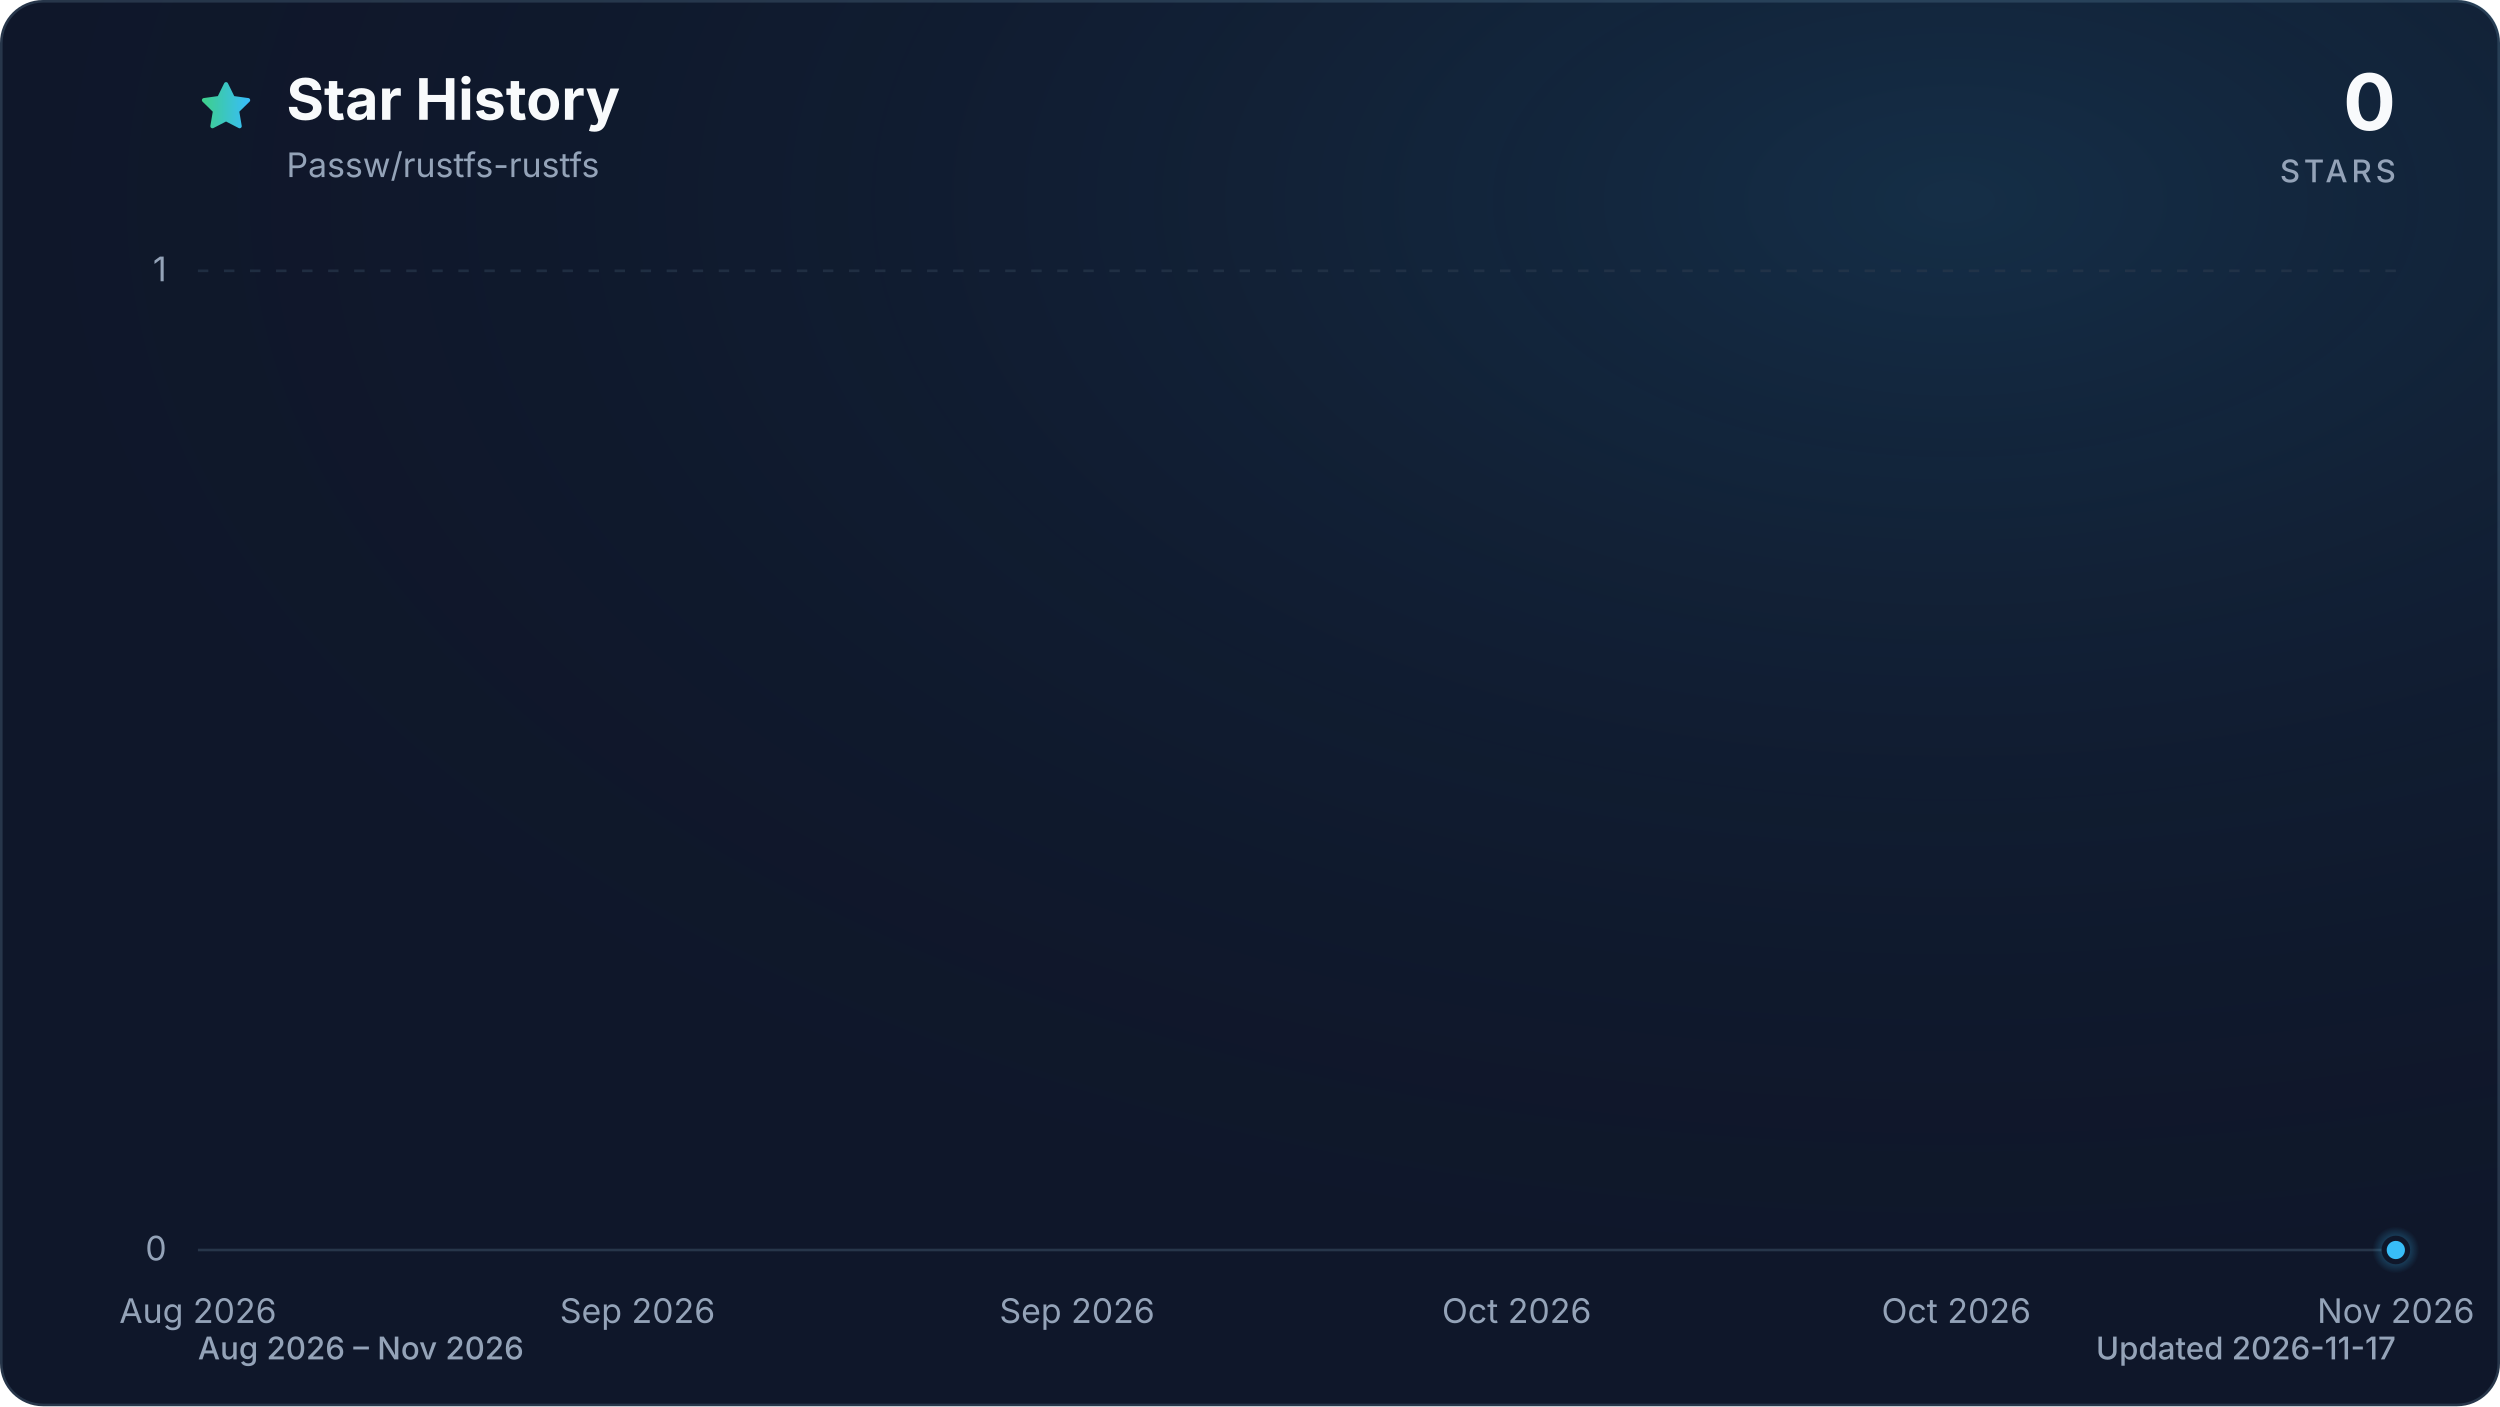
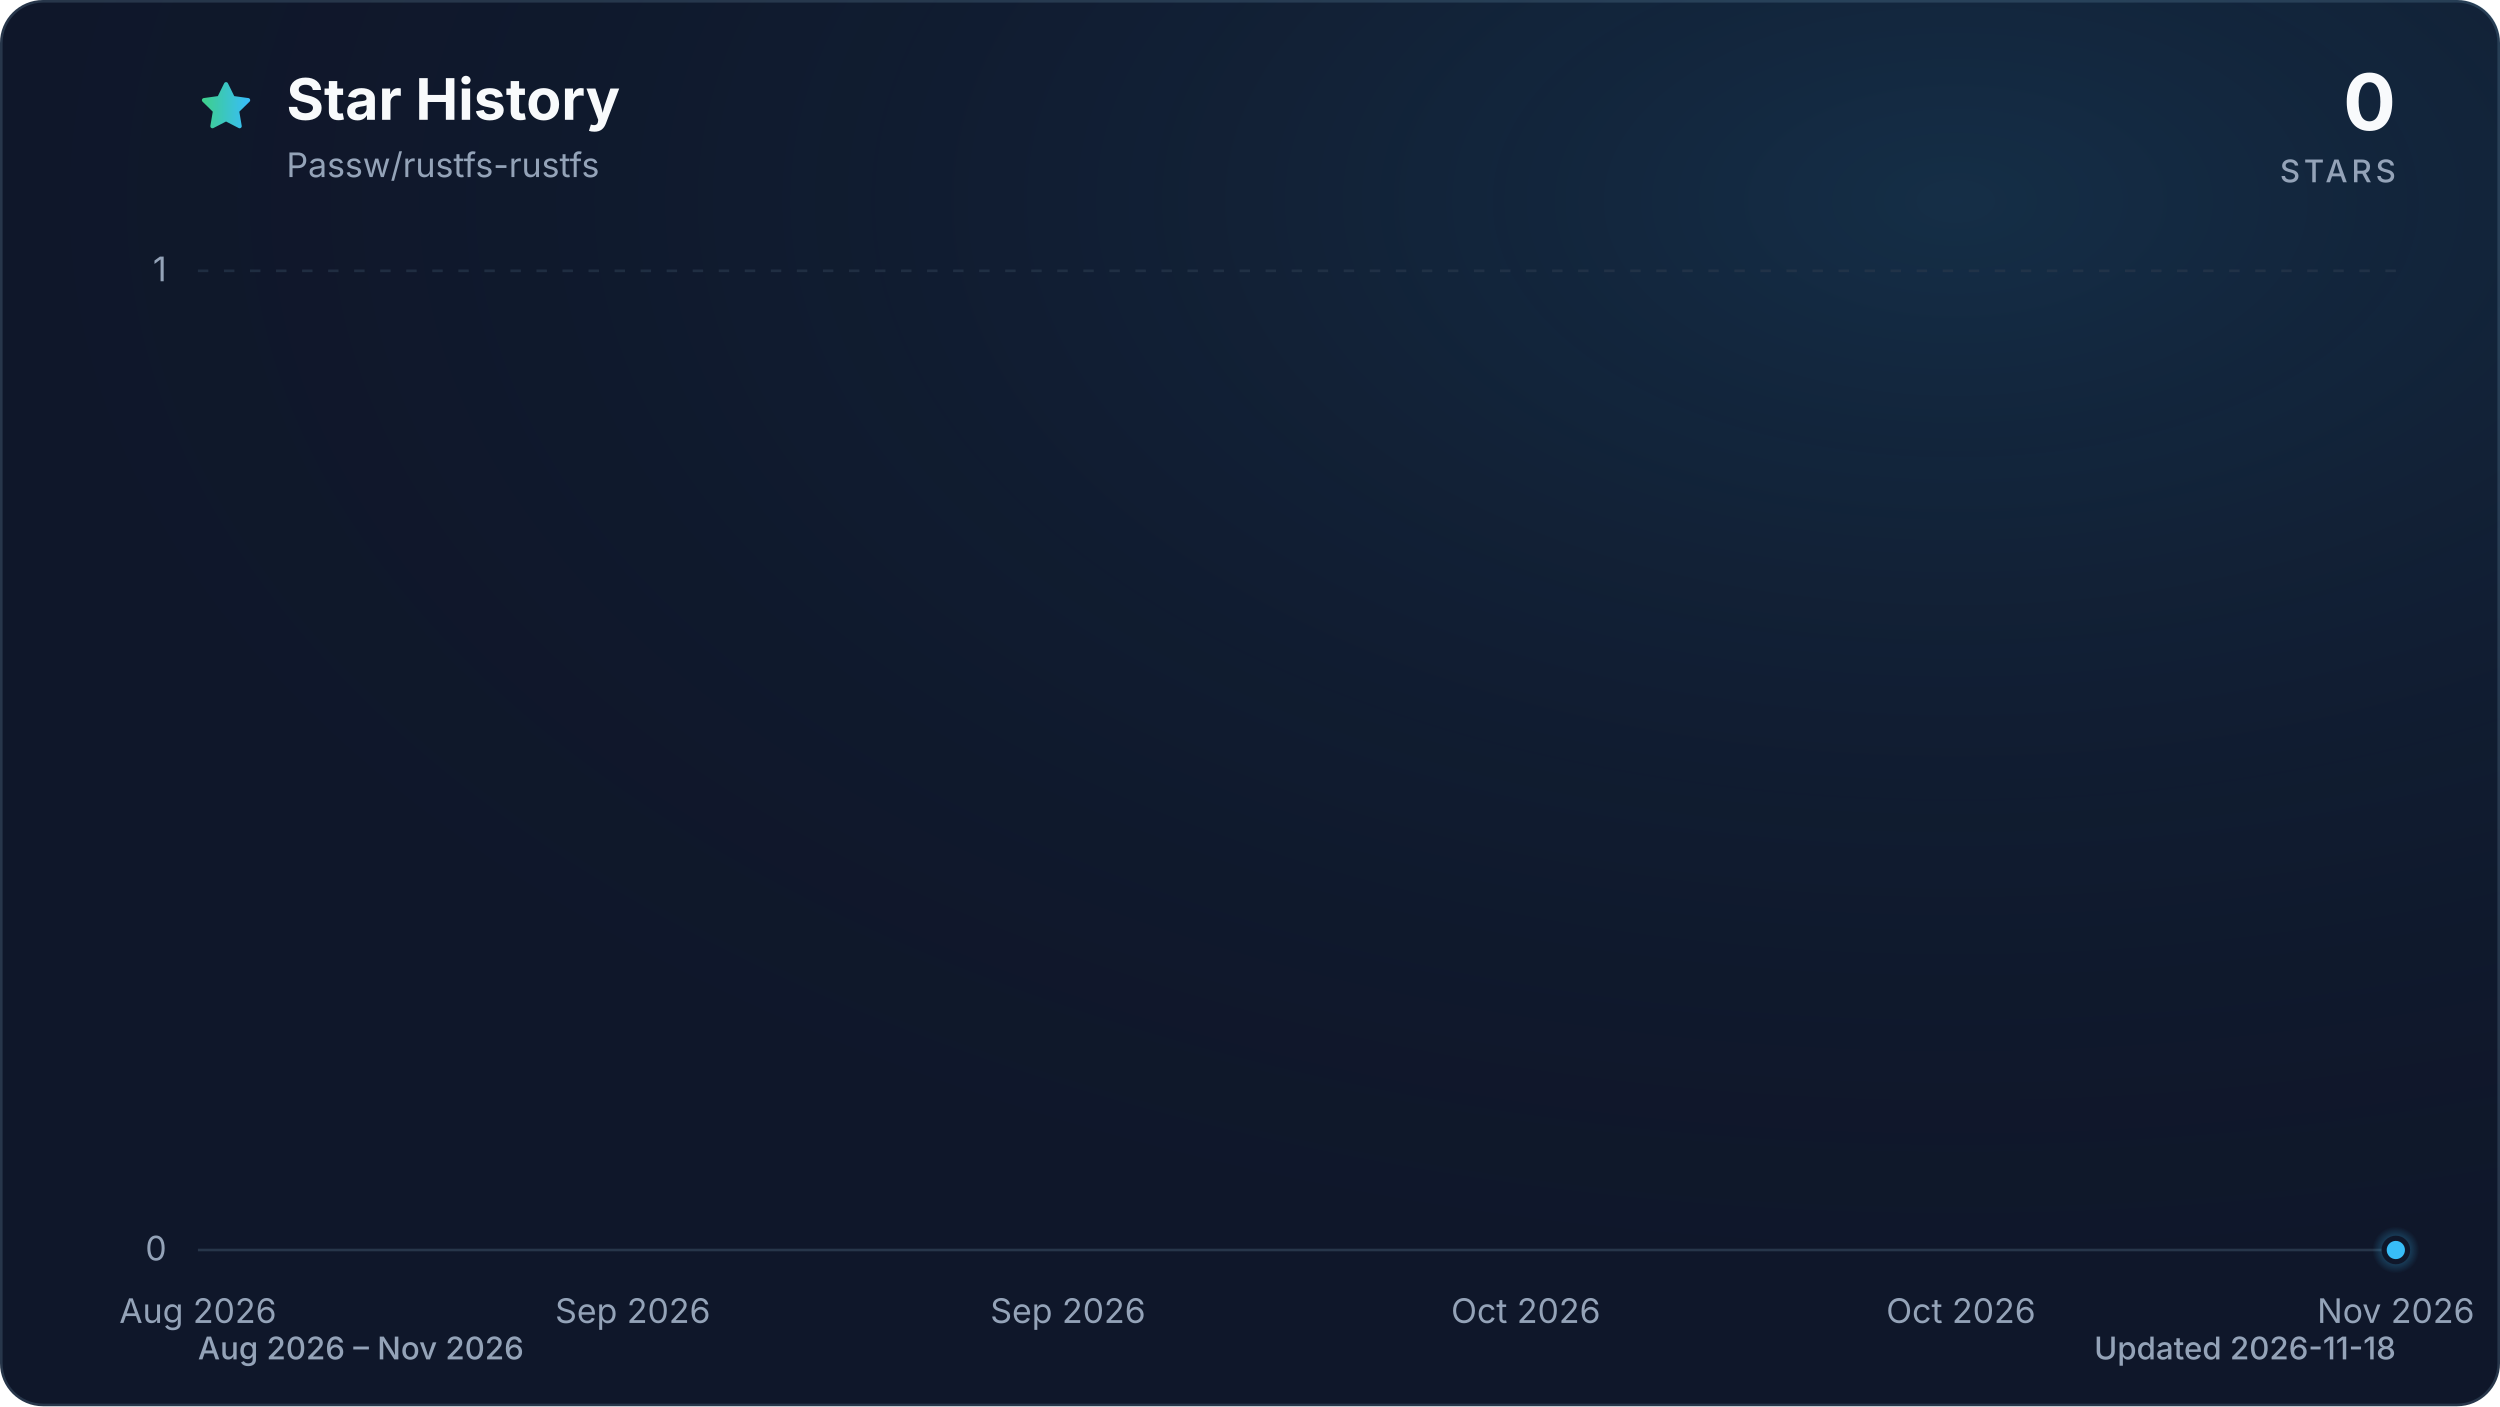
<svg xmlns="http://www.w3.org/2000/svg" viewBox="0 0 960 540" role="img" aria-labelledby="title description" data-style="gradient" data-variant="glow" data-animated="true">
  <defs>
    <linearGradient id="trend" x1="0" y1="0" x2="1" y2="0">
      <stop offset="0%" stop-color="#3ecf8e" />
      <stop offset="100%" stop-color="#38bdf8" />
    </linearGradient>
    <linearGradient id="area" x1="0" y1="0" x2="0" y2="1">
      <stop offset="0%" stop-color="#3ecf8e" stop-opacity="0.30" />
      <stop offset="55%" stop-color="#38bdf8" stop-opacity="0.10" />
      <stop offset="100%" stop-color="#38bdf8" stop-opacity="0.01" />
    </linearGradient>
    <radialGradient id="marker-halo" cx="50%" cy="50%" r="50%">
      <stop offset="0%" stop-color="#38bdf8" stop-opacity="0.55" />
      <stop offset="100%" stop-color="#38bdf8" stop-opacity="0" />
    </radialGradient>
    <radialGradient id="surface-glow" cx="78%" cy="14%" r="80%">
      <stop offset="0%" stop-color="#38bdf8" stop-opacity="0.14" />
      <stop offset="100%" stop-color="#0f172a" stop-opacity="0" />
    </radialGradient>
    <filter id="trend-glow" x="-20%" y="-20%" width="140%" height="140%">
      <feGaussianBlur stdDeviation="7" />
    </filter>
  </defs>
  <style>
.trend-enter{transform-box:fill-box;transform-origin:center;animation:trend-enter 520ms cubic-bezier(0.16,1,0.3,1)}
.marker-enter{transform-box:fill-box;transform-origin:center;animation:marker-enter 320ms cubic-bezier(0.16,1,0.3,1) 200ms both}
.marker-pulse{transform-box:fill-box;transform-origin:center;animation:marker-pulse 2.6s ease-out infinite}
@keyframes trend-enter{from{opacity:.35;transform:translateY(10px)}to{opacity:1;transform:translateY(0)}}
@keyframes marker-enter{from{opacity:0;transform:scale(.4)}to{opacity:1;transform:scale(1)}}
@keyframes marker-pulse{0%{opacity:.5;transform:scale(.7)}70%,100%{opacity:0;transform:scale(2.1)}}
@media (prefers-reduced-motion:reduce){.trend-enter,.marker-enter,.marker-pulse{animation:none!important}}
@media (prefers-reduced-motion:reduce){.marker-pulse{opacity:0}}
</style>
  <rect x="0.5" y="0.5" width="959" height="539" fill="#0f172a" stroke="#27364a" stroke-width="1" rx="16" />
  <rect width="960" height="540" fill="url(#surface-glow)" rx="16" />
  <path d="M12 2.6l2.9 5.9 6.5.9-4.7 4.6 1.1 6.5-5.8-3-5.8 3 1.1-6.5-4.7-4.6 6.5-.9L12 2.6Z" transform="translate(76 30) scale(.9)" fill="url(#trend)" stroke="url(#trend)" stroke-width="1.8" stroke-linejoin="round" aria-hidden="true" />
  <text x="110" y="46" fill="#f8fafc" font-family="ui-sans-serif, system-ui, -apple-system, BlinkMacSystemFont, 'Segoe UI', sans-serif" font-size="22" font-weight="700">Star History</text>
  <text x="110" y="68" fill="#94a3b8" font-family="ui-sans-serif, system-ui, -apple-system, BlinkMacSystemFont, 'Segoe UI', sans-serif" font-size="13">Passw/rustfs-rustfs</text>
  <text x="920" y="50" fill="#f8fafc" font-family="ui-sans-serif, system-ui, -apple-system, BlinkMacSystemFont, 'Segoe UI', sans-serif" font-size="30" font-weight="700" text-anchor="end">0</text>
  <text x="920" y="70" fill="#94a3b8" font-family="ui-sans-serif, system-ui, -apple-system, BlinkMacSystemFont, 'Segoe UI', sans-serif" font-size="12" font-weight="500" letter-spacing="1.5" text-anchor="end">STARS</text>
  <line x1="76" y1="480.0" x2="920" y2="480.0" stroke="#27364a" stroke-width="1" stroke-dasharray="0" opacity="1" />
  <text x="64" y="484.0" fill="#94a3b8" font-family="ui-sans-serif, system-ui, -apple-system, BlinkMacSystemFont, 'Segoe UI', sans-serif" font-size="13" text-anchor="end">0</text>
  <line x1="76" y1="104.0" x2="920" y2="104.0" stroke="#27364a" stroke-width="1" stroke-dasharray="4 6" opacity="0.7" />
  <text x="64" y="108.0" fill="#94a3b8" font-family="ui-sans-serif, system-ui, -apple-system, BlinkMacSystemFont, 'Segoe UI', sans-serif" font-size="13" text-anchor="end">1</text>
  <text x="76.0" y="508" fill="#94a3b8" font-family="ui-sans-serif, system-ui, -apple-system, BlinkMacSystemFont, 'Segoe UI', sans-serif" font-size="13" text-anchor="middle">Aug 2026</text>
-   <text x="244.8" y="508" fill="#94a3b8" font-family="ui-sans-serif, system-ui, -apple-system, BlinkMacSystemFont, 'Segoe UI', sans-serif" font-size="13" text-anchor="middle">Sep 2026</text>
-   <text x="413.6" y="508" fill="#94a3b8" font-family="ui-sans-serif, system-ui, -apple-system, BlinkMacSystemFont, 'Segoe UI', sans-serif" font-size="13" text-anchor="middle">Sep 2026</text>
-   <text x="582.4" y="508" fill="#94a3b8" font-family="ui-sans-serif, system-ui, -apple-system, BlinkMacSystemFont, 'Segoe UI', sans-serif" font-size="13" text-anchor="middle">Oct 2026</text>
-   <text x="751.2" y="508" fill="#94a3b8" font-family="ui-sans-serif, system-ui, -apple-system, BlinkMacSystemFont, 'Segoe UI', sans-serif" font-size="13" text-anchor="middle">Oct 2026</text>
+   <text x="243.0" y="508" fill="#94a3b8" font-family="ui-sans-serif, system-ui, -apple-system, BlinkMacSystemFont, 'Segoe UI', sans-serif" font-size="13" text-anchor="middle">Sep 2026</text>
+   <text x="410.1" y="508" fill="#94a3b8" font-family="ui-sans-serif, system-ui, -apple-system, BlinkMacSystemFont, 'Segoe UI', sans-serif" font-size="13" text-anchor="middle">Sep 2026</text>
+   <text x="585.9" y="508" fill="#94a3b8" font-family="ui-sans-serif, system-ui, -apple-system, BlinkMacSystemFont, 'Segoe UI', sans-serif" font-size="13" text-anchor="middle">Oct 2026</text>
+   <text x="753.0" y="508" fill="#94a3b8" font-family="ui-sans-serif, system-ui, -apple-system, BlinkMacSystemFont, 'Segoe UI', sans-serif" font-size="13" text-anchor="middle">Oct 2026</text>
  <text x="920.0" y="508" fill="#94a3b8" font-family="ui-sans-serif, system-ui, -apple-system, BlinkMacSystemFont, 'Segoe UI', sans-serif" font-size="13" text-anchor="middle">Nov 2026</text>
  <g class="trend-enter">
-     <path d="M 76.0 480.0 C 79.0 480.0, 81.9 480.0, 84.9 480.0 C 87.8 480.0, 90.8 480.0, 93.8 480.0 C 96.7 480.0, 99.7 480.0, 102.7 480.0 C 105.6 480.0, 108.6 480.0, 111.5 480.0 C 114.5 480.0, 117.5 480.0, 120.4 480.0 C 123.4 480.0, 126.3 480.0, 129.3 480.0 C 132.3 480.0, 135.2 480.0, 138.2 480.0 C 141.2 480.0, 144.1 480.0, 147.1 480.0 C 150.0 480.0, 153.0 480.0, 156.0 480.0 C 158.9 480.0, 161.9 480.0, 164.8 480.0 C 167.8 480.0, 170.8 480.0, 173.7 480.0 C 176.7 480.0, 179.6 480.0, 182.6 480.0 C 185.6 480.0, 188.5 480.0, 191.5 480.0 C 194.5 480.0, 197.4 480.0, 200.4 480.0 C 203.3 480.0, 206.3 480.0, 209.3 480.0 C 212.2 480.0, 215.2 480.0, 218.1 480.0 C 221.1 480.0, 224.1 480.0, 227.0 480.0 C 230.0 480.0, 233.0 480.0, 235.9 480.0 C 238.9 480.0, 241.8 480.0, 244.8 480.0 C 247.8 480.0, 250.7 480.0, 253.7 480.0 C 256.6 480.0, 259.6 480.0, 262.6 480.0 C 265.5 480.0, 268.5 480.0, 271.5 480.0 C 274.4 480.0, 277.4 480.0, 280.3 480.0 C 283.3 480.0, 286.3 480.0, 289.2 480.0 C 292.2 480.0, 295.1 480.0, 298.1 480.0 C 301.1 480.0, 304.0 480.0, 307.0 480.0 C 310.0 480.0, 312.9 480.0, 315.9 480.0 C 318.8 480.0, 321.8 480.0, 324.8 480.0 C 327.7 480.0, 330.7 480.0, 333.6 480.0 C 336.6 480.0, 339.6 480.0, 342.5 480.0 C 345.5 480.0, 348.4 480.0, 351.4 480.0 C 354.4 480.0, 357.3 480.0, 360.3 480.0 C 363.3 480.0, 366.2 480.0, 369.2 480.0 C 372.1 480.0, 375.1 480.0, 378.1 480.0 C 381.0 480.0, 384.0 480.0, 386.9 480.0 C 389.9 480.0, 392.9 480.0, 395.8 480.0 C 398.8 480.0, 401.8 480.0, 404.7 480.0 C 407.7 480.0, 410.6 480.0, 413.6 480.0 C 416.6 480.0, 419.5 480.0, 422.5 480.0 C 425.4 480.0, 428.4 480.0, 431.4 480.0 C 434.3 480.0, 437.3 480.0, 440.3 480.0 C 443.2 480.0, 446.2 480.0, 449.1 480.0 C 452.1 480.0, 455.1 480.0, 458.0 480.0 C 461.0 480.0, 463.9 480.0, 466.9 480.0 C 469.9 480.0, 472.8 480.0, 475.8 480.0 C 478.8 480.0, 481.7 480.0, 484.7 480.0 C 487.6 480.0, 490.6 480.0, 493.6 480.0 C 496.5 480.0, 499.5 480.0, 502.4 480.0 C 505.4 480.0, 508.4 480.0, 511.3 480.0 C 514.3 480.0, 517.2 480.0, 520.2 480.0 C 523.2 480.0, 526.1 480.0, 529.1 480.0 C 532.1 480.0, 535.0 480.0, 538.0 480.0 C 540.9 480.0, 543.9 480.0, 546.9 480.0 C 549.8 480.0, 552.8 480.0, 555.7 480.0 C 558.7 480.0, 561.7 480.0, 564.6 480.0 C 567.6 480.0, 570.6 480.0, 573.5 480.0 C 576.5 480.0, 579.4 480.0, 582.4 480.0 C 585.4 480.0, 588.3 480.0, 591.3 480.0 C 594.2 480.0, 597.2 480.0, 600.2 480.0 C 603.1 480.0, 606.1 480.0, 609.1 480.0 C 612.0 480.0, 615.0 480.0, 617.9 480.0 C 620.9 480.0, 623.9 480.0, 626.8 480.0 C 629.8 480.0, 632.7 480.0, 635.7 480.0 C 638.7 480.0, 641.6 480.0, 644.6 480.0 C 647.6 480.0, 650.5 480.0, 653.5 480.0 C 656.4 480.0, 659.4 480.0, 662.4 480.0 C 665.3 480.0, 668.3 480.0, 671.2 480.0 C 674.2 480.0, 677.2 480.0, 680.1 480.0 C 683.1 480.0, 686.0 480.0, 689.0 480.0 C 692.0 480.0, 694.9 480.0, 697.9 480.0 C 700.9 480.0, 703.8 480.0, 706.8 480.0 C 709.7 480.0, 712.7 480.0, 715.7 480.0 C 718.6 480.0, 721.6 480.0, 724.5 480.0 C 727.5 480.0, 730.5 480.0, 733.4 480.0 C 736.4 480.0, 739.4 480.0, 742.3 480.0 C 745.3 480.0, 748.2 480.0, 751.2 480.0 C 754.2 480.0, 757.1 480.0, 760.1 480.0 C 763.0 480.0, 766.0 480.0, 769.0 480.0 C 771.9 480.0, 774.9 480.0, 777.9 480.0 C 780.8 480.0, 783.8 480.0, 786.7 480.0 C 789.7 480.0, 792.7 480.0, 795.6 480.0 C 798.6 480.0, 801.5 480.0, 804.5 480.0 C 807.5 480.0, 810.4 480.0, 813.4 480.0 C 816.4 480.0, 819.3 480.0, 822.3 480.0 C 825.2 480.0, 828.2 480.0, 831.2 480.0 C 834.1 480.0, 837.1 480.0, 840.0 480.0 C 843.0 480.0, 846.0 480.0, 848.9 480.0 C 851.9 480.0, 854.8 480.0, 857.8 480.0 C 860.8 480.0, 863.7 480.0, 866.7 480.0 C 869.7 480.0, 872.6 480.0, 875.6 480.0 C 878.5 480.0, 881.5 480.0, 884.5 480.0 C 887.4 480.0, 890.4 480.0, 893.3 480.0 C 896.3 480.0, 899.3 480.0, 902.2 480.0 C 905.2 480.0, 908.2 480.0, 911.1 480.0 C 914.1 480.0, 917.0 480.0, 920.0 480.0 L 920.0 480.0 L 76.0 480.0 Z" fill="url(#area)" />
-     <path d="M 76.0 480.0 C 79.0 480.0, 81.9 480.0, 84.9 480.0 C 87.8 480.0, 90.8 480.0, 93.8 480.0 C 96.7 480.0, 99.7 480.0, 102.7 480.0 C 105.6 480.0, 108.6 480.0, 111.5 480.0 C 114.5 480.0, 117.5 480.0, 120.4 480.0 C 123.4 480.0, 126.3 480.0, 129.3 480.0 C 132.3 480.0, 135.2 480.0, 138.2 480.0 C 141.2 480.0, 144.1 480.0, 147.1 480.0 C 150.0 480.0, 153.0 480.0, 156.0 480.0 C 158.9 480.0, 161.9 480.0, 164.8 480.0 C 167.8 480.0, 170.8 480.0, 173.7 480.0 C 176.7 480.0, 179.6 480.0, 182.6 480.0 C 185.6 480.0, 188.5 480.0, 191.5 480.0 C 194.5 480.0, 197.4 480.0, 200.4 480.0 C 203.3 480.0, 206.3 480.0, 209.3 480.0 C 212.2 480.0, 215.2 480.0, 218.1 480.0 C 221.1 480.0, 224.1 480.0, 227.0 480.0 C 230.0 480.0, 233.0 480.0, 235.9 480.0 C 238.9 480.0, 241.8 480.0, 244.8 480.0 C 247.8 480.0, 250.7 480.0, 253.7 480.0 C 256.6 480.0, 259.6 480.0, 262.6 480.0 C 265.5 480.0, 268.5 480.0, 271.5 480.0 C 274.4 480.0, 277.4 480.0, 280.3 480.0 C 283.3 480.0, 286.3 480.0, 289.2 480.0 C 292.2 480.0, 295.1 480.0, 298.1 480.0 C 301.1 480.0, 304.0 480.0, 307.0 480.0 C 310.0 480.0, 312.9 480.0, 315.9 480.0 C 318.8 480.0, 321.8 480.0, 324.8 480.0 C 327.7 480.0, 330.7 480.0, 333.6 480.0 C 336.6 480.0, 339.6 480.0, 342.5 480.0 C 345.5 480.0, 348.4 480.0, 351.4 480.0 C 354.4 480.0, 357.3 480.0, 360.3 480.0 C 363.3 480.0, 366.2 480.0, 369.2 480.0 C 372.1 480.0, 375.1 480.0, 378.1 480.0 C 381.0 480.0, 384.0 480.0, 386.9 480.0 C 389.9 480.0, 392.9 480.0, 395.8 480.0 C 398.8 480.0, 401.8 480.0, 404.7 480.0 C 407.7 480.0, 410.6 480.0, 413.6 480.0 C 416.6 480.0, 419.5 480.0, 422.5 480.0 C 425.4 480.0, 428.4 480.0, 431.4 480.0 C 434.3 480.0, 437.3 480.0, 440.3 480.0 C 443.2 480.0, 446.2 480.0, 449.1 480.0 C 452.1 480.0, 455.1 480.0, 458.0 480.0 C 461.0 480.0, 463.9 480.0, 466.9 480.0 C 469.9 480.0, 472.8 480.0, 475.8 480.0 C 478.8 480.0, 481.7 480.0, 484.7 480.0 C 487.6 480.0, 490.6 480.0, 493.6 480.0 C 496.5 480.0, 499.5 480.0, 502.4 480.0 C 505.4 480.0, 508.4 480.0, 511.3 480.0 C 514.3 480.0, 517.2 480.0, 520.2 480.0 C 523.2 480.0, 526.1 480.0, 529.1 480.0 C 532.1 480.0, 535.0 480.0, 538.0 480.0 C 540.9 480.0, 543.9 480.0, 546.9 480.0 C 549.8 480.0, 552.8 480.0, 555.7 480.0 C 558.7 480.0, 561.7 480.0, 564.6 480.0 C 567.6 480.0, 570.6 480.0, 573.5 480.0 C 576.5 480.0, 579.4 480.0, 582.4 480.0 C 585.4 480.0, 588.3 480.0, 591.3 480.0 C 594.2 480.0, 597.2 480.0, 600.2 480.0 C 603.1 480.0, 606.1 480.0, 609.1 480.0 C 612.0 480.0, 615.0 480.0, 617.9 480.0 C 620.9 480.0, 623.9 480.0, 626.8 480.0 C 629.8 480.0, 632.7 480.0, 635.7 480.0 C 638.7 480.0, 641.6 480.0, 644.6 480.0 C 647.6 480.0, 650.5 480.0, 653.5 480.0 C 656.4 480.0, 659.4 480.0, 662.4 480.0 C 665.3 480.0, 668.3 480.0, 671.2 480.0 C 674.2 480.0, 677.2 480.0, 680.1 480.0 C 683.1 480.0, 686.0 480.0, 689.0 480.0 C 692.0 480.0, 694.9 480.0, 697.9 480.0 C 700.9 480.0, 703.8 480.0, 706.8 480.0 C 709.7 480.0, 712.7 480.0, 715.7 480.0 C 718.6 480.0, 721.6 480.0, 724.5 480.0 C 727.5 480.0, 730.5 480.0, 733.4 480.0 C 736.4 480.0, 739.4 480.0, 742.3 480.0 C 745.3 480.0, 748.2 480.0, 751.2 480.0 C 754.2 480.0, 757.1 480.0, 760.1 480.0 C 763.0 480.0, 766.0 480.0, 769.0 480.0 C 771.9 480.0, 774.9 480.0, 777.9 480.0 C 780.8 480.0, 783.8 480.0, 786.7 480.0 C 789.7 480.0, 792.7 480.0, 795.6 480.0 C 798.6 480.0, 801.5 480.0, 804.5 480.0 C 807.5 480.0, 810.4 480.0, 813.4 480.0 C 816.4 480.0, 819.3 480.0, 822.3 480.0 C 825.2 480.0, 828.2 480.0, 831.2 480.0 C 834.1 480.0, 837.1 480.0, 840.0 480.0 C 843.0 480.0, 846.0 480.0, 848.9 480.0 C 851.9 480.0, 854.8 480.0, 857.8 480.0 C 860.8 480.0, 863.7 480.0, 866.7 480.0 C 869.7 480.0, 872.6 480.0, 875.6 480.0 C 878.5 480.0, 881.5 480.0, 884.5 480.0 C 887.4 480.0, 890.4 480.0, 893.3 480.0 C 896.3 480.0, 899.3 480.0, 902.2 480.0 C 905.2 480.0, 908.2 480.0, 911.1 480.0 C 914.1 480.0, 917.0 480.0, 920.0 480.0" fill="none" stroke="url(#trend)" stroke-width="12" stroke-linecap="round" stroke-linejoin="round" opacity="0.16" filter="url(#trend-glow)" />
-     <path d="M 76.0 480.0 C 79.0 480.0, 81.9 480.0, 84.9 480.0 C 87.8 480.0, 90.8 480.0, 93.8 480.0 C 96.7 480.0, 99.7 480.0, 102.7 480.0 C 105.6 480.0, 108.6 480.0, 111.5 480.0 C 114.5 480.0, 117.5 480.0, 120.4 480.0 C 123.4 480.0, 126.3 480.0, 129.3 480.0 C 132.3 480.0, 135.2 480.0, 138.2 480.0 C 141.2 480.0, 144.1 480.0, 147.1 480.0 C 150.0 480.0, 153.0 480.0, 156.0 480.0 C 158.9 480.0, 161.9 480.0, 164.8 480.0 C 167.8 480.0, 170.8 480.0, 173.7 480.0 C 176.7 480.0, 179.6 480.0, 182.6 480.0 C 185.6 480.0, 188.5 480.0, 191.5 480.0 C 194.5 480.0, 197.4 480.0, 200.4 480.0 C 203.3 480.0, 206.3 480.0, 209.3 480.0 C 212.2 480.0, 215.2 480.0, 218.1 480.0 C 221.1 480.0, 224.1 480.0, 227.0 480.0 C 230.0 480.0, 233.0 480.0, 235.9 480.0 C 238.9 480.0, 241.8 480.0, 244.8 480.0 C 247.8 480.0, 250.7 480.0, 253.7 480.0 C 256.6 480.0, 259.6 480.0, 262.6 480.0 C 265.5 480.0, 268.5 480.0, 271.5 480.0 C 274.4 480.0, 277.4 480.0, 280.3 480.0 C 283.3 480.0, 286.3 480.0, 289.2 480.0 C 292.2 480.0, 295.1 480.0, 298.1 480.0 C 301.1 480.0, 304.0 480.0, 307.0 480.0 C 310.0 480.0, 312.9 480.0, 315.9 480.0 C 318.8 480.0, 321.8 480.0, 324.8 480.0 C 327.7 480.0, 330.7 480.0, 333.6 480.0 C 336.6 480.0, 339.6 480.0, 342.5 480.0 C 345.5 480.0, 348.4 480.0, 351.4 480.0 C 354.4 480.0, 357.3 480.0, 360.3 480.0 C 363.3 480.0, 366.2 480.0, 369.2 480.0 C 372.1 480.0, 375.1 480.0, 378.1 480.0 C 381.0 480.0, 384.0 480.0, 386.9 480.0 C 389.9 480.0, 392.9 480.0, 395.8 480.0 C 398.8 480.0, 401.8 480.0, 404.7 480.0 C 407.7 480.0, 410.6 480.0, 413.6 480.0 C 416.6 480.0, 419.5 480.0, 422.5 480.0 C 425.4 480.0, 428.4 480.0, 431.4 480.0 C 434.3 480.0, 437.3 480.0, 440.3 480.0 C 443.2 480.0, 446.2 480.0, 449.1 480.0 C 452.1 480.0, 455.1 480.0, 458.0 480.0 C 461.0 480.0, 463.9 480.0, 466.9 480.0 C 469.9 480.0, 472.8 480.0, 475.8 480.0 C 478.8 480.0, 481.7 480.0, 484.7 480.0 C 487.6 480.0, 490.6 480.0, 493.6 480.0 C 496.5 480.0, 499.5 480.0, 502.4 480.0 C 505.4 480.0, 508.4 480.0, 511.3 480.0 C 514.3 480.0, 517.2 480.0, 520.2 480.0 C 523.2 480.0, 526.1 480.0, 529.1 480.0 C 532.1 480.0, 535.0 480.0, 538.0 480.0 C 540.9 480.0, 543.9 480.0, 546.9 480.0 C 549.8 480.0, 552.8 480.0, 555.7 480.0 C 558.7 480.0, 561.7 480.0, 564.6 480.0 C 567.6 480.0, 570.6 480.0, 573.5 480.0 C 576.5 480.0, 579.4 480.0, 582.4 480.0 C 585.4 480.0, 588.3 480.0, 591.3 480.0 C 594.2 480.0, 597.2 480.0, 600.2 480.0 C 603.1 480.0, 606.1 480.0, 609.1 480.0 C 612.0 480.0, 615.0 480.0, 617.9 480.0 C 620.9 480.0, 623.9 480.0, 626.8 480.0 C 629.8 480.0, 632.7 480.0, 635.7 480.0 C 638.7 480.0, 641.6 480.0, 644.6 480.0 C 647.6 480.0, 650.5 480.0, 653.5 480.0 C 656.4 480.0, 659.4 480.0, 662.4 480.0 C 665.3 480.0, 668.3 480.0, 671.2 480.0 C 674.2 480.0, 677.2 480.0, 680.1 480.0 C 683.1 480.0, 686.0 480.0, 689.0 480.0 C 692.0 480.0, 694.9 480.0, 697.9 480.0 C 700.9 480.0, 703.8 480.0, 706.8 480.0 C 709.7 480.0, 712.7 480.0, 715.7 480.0 C 718.6 480.0, 721.6 480.0, 724.5 480.0 C 727.5 480.0, 730.5 480.0, 733.4 480.0 C 736.4 480.0, 739.4 480.0, 742.3 480.0 C 745.3 480.0, 748.2 480.0, 751.2 480.0 C 754.2 480.0, 757.1 480.0, 760.1 480.0 C 763.0 480.0, 766.0 480.0, 769.0 480.0 C 771.9 480.0, 774.9 480.0, 777.9 480.0 C 780.8 480.0, 783.8 480.0, 786.7 480.0 C 789.7 480.0, 792.7 480.0, 795.6 480.0 C 798.6 480.0, 801.5 480.0, 804.5 480.0 C 807.5 480.0, 810.4 480.0, 813.4 480.0 C 816.4 480.0, 819.3 480.0, 822.3 480.0 C 825.2 480.0, 828.2 480.0, 831.2 480.0 C 834.1 480.0, 837.1 480.0, 840.0 480.0 C 843.0 480.0, 846.0 480.0, 848.9 480.0 C 851.9 480.0, 854.8 480.0, 857.8 480.0 C 860.8 480.0, 863.7 480.0, 866.7 480.0 C 869.7 480.0, 872.6 480.0, 875.6 480.0 C 878.5 480.0, 881.5 480.0, 884.5 480.0 C 887.4 480.0, 890.4 480.0, 893.3 480.0 C 896.3 480.0, 899.3 480.0, 902.2 480.0 C 905.2 480.0, 908.2 480.0, 911.1 480.0 C 914.1 480.0, 917.0 480.0, 920.0 480.0" fill="none" stroke="url(#trend)" stroke-width="3" stroke-linecap="round" stroke-linejoin="round" />
+     <path d="M 76.0 480.0 C 78.9 480.0, 81.9 480.0, 84.8 480.0 C 87.7 480.0, 90.7 480.0, 93.6 480.0 C 96.5 480.0, 99.4 480.0, 102.4 480.0 C 105.3 480.0, 108.2 480.0, 111.2 480.0 C 114.1 480.0, 117.0 480.0, 120.0 480.0 C 122.9 480.0, 125.8 480.0, 128.8 480.0 C 131.7 480.0, 134.6 480.0, 137.5 480.0 C 140.5 480.0, 143.4 480.0, 146.3 480.0 C 149.3 480.0, 152.2 480.0, 155.1 480.0 C 158.1 480.0, 161.0 480.0, 163.9 480.0 C 166.8 480.0, 169.8 480.0, 172.7 480.0 C 175.6 480.0, 178.6 480.0, 181.5 480.0 C 184.4 480.0, 187.4 480.0, 190.3 480.0 C 193.2 480.0, 196.2 480.0, 199.1 480.0 C 202.0 480.0, 204.9 480.0, 207.9 480.0 C 210.8 480.0, 213.7 480.0, 216.7 480.0 C 219.6 480.0, 222.5 480.0, 225.5 480.0 C 228.4 480.0, 231.3 480.0, 234.3 480.0 C 237.2 480.0, 240.1 480.0, 243.0 480.0 C 246.0 480.0, 248.9 480.0, 251.8 480.0 C 254.8 480.0, 257.7 480.0, 260.6 480.0 C 263.6 480.0, 266.5 480.0, 269.4 480.0 C 272.3 480.0, 275.3 480.0, 278.2 480.0 C 281.1 480.0, 284.1 480.0, 287.0 480.0 C 289.9 480.0, 292.9 480.0, 295.8 480.0 C 298.7 480.0, 301.7 480.0, 304.6 480.0 C 307.5 480.0, 310.4 480.0, 313.4 480.0 C 316.3 480.0, 319.2 480.0, 322.2 480.0 C 325.1 480.0, 328.0 480.0, 331.0 480.0 C 333.9 480.0, 336.8 480.0, 339.8 480.0 C 342.7 480.0, 345.6 480.0, 348.5 480.0 C 351.5 480.0, 354.4 480.0, 357.3 480.0 C 360.3 480.0, 363.2 480.0, 366.1 480.0 C 369.1 480.0, 372.0 480.0, 374.9 480.0 C 377.8 480.0, 380.8 480.0, 383.7 480.0 C 386.6 480.0, 389.6 480.0, 392.5 480.0 C 395.4 480.0, 398.4 480.0, 401.3 480.0 C 404.2 480.0, 407.2 480.0, 410.1 480.0 C 413.0 480.0, 415.9 480.0, 418.9 480.0 C 421.8 480.0, 424.7 480.0, 427.7 480.0 C 430.6 480.0, 433.5 480.0, 436.5 480.0 C 439.4 480.0, 442.3 480.0, 445.3 480.0 C 448.2 480.0, 451.1 480.0, 454.0 480.0 C 457.0 480.0, 459.9 480.0, 462.8 480.0 C 465.8 480.0, 468.7 480.0, 471.6 480.0 C 474.6 480.0, 477.5 480.0, 480.4 480.0 C 483.3 480.0, 486.3 480.0, 489.2 480.0 C 492.1 480.0, 495.1 480.0, 498.0 480.0 C 500.9 480.0, 503.9 480.0, 506.8 480.0 C 509.7 480.0, 512.7 480.0, 515.6 480.0 C 518.5 480.0, 521.4 480.0, 524.4 480.0 C 527.3 480.0, 530.2 480.0, 533.2 480.0 C 536.1 480.0, 539.0 480.0, 542.0 480.0 C 544.9 480.0, 547.8 480.0, 550.8 480.0 C 553.7 480.0, 556.6 480.0, 559.5 480.0 C 562.5 480.0, 565.4 480.0, 568.3 480.0 C 571.3 480.0, 574.2 480.0, 577.1 480.0 C 580.1 480.0, 583.0 480.0, 585.9 480.0 C 588.8 480.0, 591.8 480.0, 594.7 480.0 C 597.6 480.0, 600.6 480.0, 603.5 480.0 C 606.4 480.0, 609.4 480.0, 612.3 480.0 C 615.2 480.0, 618.2 480.0, 621.1 480.0 C 624.0 480.0, 626.9 480.0, 629.9 480.0 C 632.8 480.0, 635.7 480.0, 638.7 480.0 C 641.6 480.0, 644.5 480.0, 647.5 480.0 C 650.4 480.0, 653.3 480.0, 656.3 480.0 C 659.2 480.0, 662.1 480.0, 665.0 480.0 C 668.0 480.0, 670.9 480.0, 673.8 480.0 C 676.8 480.0, 679.7 480.0, 682.6 480.0 C 685.6 480.0, 688.5 480.0, 691.4 480.0 C 694.3 480.0, 697.3 480.0, 700.2 480.0 C 703.1 480.0, 706.1 480.0, 709.0 480.0 C 711.9 480.0, 714.9 480.0, 717.8 480.0 C 720.7 480.0, 723.7 480.0, 726.6 480.0 C 729.5 480.0, 732.4 480.0, 735.4 480.0 C 738.3 480.0, 741.2 480.0, 744.2 480.0 C 747.1 480.0, 750.0 480.0, 753.0 480.0 C 755.9 480.0, 758.8 480.0, 761.8 480.0 C 764.7 480.0, 767.6 480.0, 770.5 480.0 C 773.5 480.0, 776.4 480.0, 779.3 480.0 C 782.3 480.0, 785.2 480.0, 788.1 480.0 C 791.1 480.0, 794.0 480.0, 796.9 480.0 C 799.8 480.0, 802.8 480.0, 805.7 480.0 C 808.6 480.0, 811.6 480.0, 814.5 480.0 C 817.4 480.0, 820.4 480.0, 823.3 480.0 C 826.2 480.0, 829.2 480.0, 832.1 480.0 C 835.0 480.0, 837.9 480.0, 840.9 480.0 C 843.8 480.0, 846.7 480.0, 849.7 480.0 C 852.6 480.0, 855.5 480.0, 858.5 480.0 C 861.4 480.0, 864.3 480.0, 867.3 480.0 C 870.2 480.0, 873.1 480.0, 876.0 480.0 C 879.0 480.0, 881.9 480.0, 884.8 480.0 C 887.8 480.0, 890.7 480.0, 893.6 480.0 C 896.6 480.0, 899.5 480.0, 902.4 480.0 C 905.3 480.0, 908.3 480.0, 911.2 480.0 C 914.1 480.0, 917.1 480.0, 920.0 480.0 L 920.0 480.0 L 76.0 480.0 Z" fill="url(#area)" />
+     <path d="M 76.0 480.0 C 78.9 480.0, 81.9 480.0, 84.8 480.0 C 87.7 480.0, 90.7 480.0, 93.6 480.0 C 96.5 480.0, 99.4 480.0, 102.4 480.0 C 105.3 480.0, 108.2 480.0, 111.2 480.0 C 114.1 480.0, 117.0 480.0, 120.0 480.0 C 122.9 480.0, 125.8 480.0, 128.8 480.0 C 131.7 480.0, 134.6 480.0, 137.5 480.0 C 140.5 480.0, 143.4 480.0, 146.3 480.0 C 149.3 480.0, 152.2 480.0, 155.1 480.0 C 158.1 480.0, 161.0 480.0, 163.9 480.0 C 166.8 480.0, 169.8 480.0, 172.7 480.0 C 175.6 480.0, 178.6 480.0, 181.5 480.0 C 184.4 480.0, 187.4 480.0, 190.3 480.0 C 193.2 480.0, 196.2 480.0, 199.1 480.0 C 202.0 480.0, 204.9 480.0, 207.9 480.0 C 210.8 480.0, 213.7 480.0, 216.7 480.0 C 219.6 480.0, 222.5 480.0, 225.5 480.0 C 228.4 480.0, 231.3 480.0, 234.3 480.0 C 237.2 480.0, 240.1 480.0, 243.0 480.0 C 246.0 480.0, 248.9 480.0, 251.8 480.0 C 254.8 480.0, 257.7 480.0, 260.6 480.0 C 263.6 480.0, 266.5 480.0, 269.4 480.0 C 272.3 480.0, 275.3 480.0, 278.2 480.0 C 281.1 480.0, 284.1 480.0, 287.0 480.0 C 289.9 480.0, 292.9 480.0, 295.8 480.0 C 298.7 480.0, 301.7 480.0, 304.6 480.0 C 307.5 480.0, 310.4 480.0, 313.4 480.0 C 316.3 480.0, 319.2 480.0, 322.2 480.0 C 325.1 480.0, 328.0 480.0, 331.0 480.0 C 333.9 480.0, 336.8 480.0, 339.8 480.0 C 342.7 480.0, 345.6 480.0, 348.5 480.0 C 351.5 480.0, 354.4 480.0, 357.3 480.0 C 360.3 480.0, 363.2 480.0, 366.1 480.0 C 369.1 480.0, 372.0 480.0, 374.9 480.0 C 377.8 480.0, 380.8 480.0, 383.7 480.0 C 386.6 480.0, 389.6 480.0, 392.5 480.0 C 395.4 480.0, 398.4 480.0, 401.3 480.0 C 404.2 480.0, 407.2 480.0, 410.1 480.0 C 413.0 480.0, 415.9 480.0, 418.9 480.0 C 421.8 480.0, 424.7 480.0, 427.7 480.0 C 430.6 480.0, 433.5 480.0, 436.5 480.0 C 439.4 480.0, 442.3 480.0, 445.3 480.0 C 448.2 480.0, 451.1 480.0, 454.0 480.0 C 457.0 480.0, 459.9 480.0, 462.8 480.0 C 465.8 480.0, 468.7 480.0, 471.6 480.0 C 474.6 480.0, 477.5 480.0, 480.4 480.0 C 483.3 480.0, 486.3 480.0, 489.2 480.0 C 492.1 480.0, 495.1 480.0, 498.0 480.0 C 500.9 480.0, 503.9 480.0, 506.8 480.0 C 509.7 480.0, 512.7 480.0, 515.6 480.0 C 518.5 480.0, 521.4 480.0, 524.4 480.0 C 527.3 480.0, 530.2 480.0, 533.2 480.0 C 536.1 480.0, 539.0 480.0, 542.0 480.0 C 544.9 480.0, 547.8 480.0, 550.8 480.0 C 553.7 480.0, 556.6 480.0, 559.5 480.0 C 562.5 480.0, 565.4 480.0, 568.3 480.0 C 571.3 480.0, 574.2 480.0, 577.1 480.0 C 580.1 480.0, 583.0 480.0, 585.9 480.0 C 588.8 480.0, 591.8 480.0, 594.7 480.0 C 597.6 480.0, 600.6 480.0, 603.5 480.0 C 606.4 480.0, 609.4 480.0, 612.3 480.0 C 615.2 480.0, 618.2 480.0, 621.1 480.0 C 624.0 480.0, 626.9 480.0, 629.9 480.0 C 632.8 480.0, 635.7 480.0, 638.7 480.0 C 641.6 480.0, 644.5 480.0, 647.5 480.0 C 650.4 480.0, 653.3 480.0, 656.3 480.0 C 659.2 480.0, 662.1 480.0, 665.0 480.0 C 668.0 480.0, 670.9 480.0, 673.8 480.0 C 676.8 480.0, 679.7 480.0, 682.6 480.0 C 685.6 480.0, 688.5 480.0, 691.4 480.0 C 694.3 480.0, 697.3 480.0, 700.2 480.0 C 703.1 480.0, 706.1 480.0, 709.0 480.0 C 711.9 480.0, 714.9 480.0, 717.8 480.0 C 720.7 480.0, 723.7 480.0, 726.6 480.0 C 729.5 480.0, 732.4 480.0, 735.4 480.0 C 738.3 480.0, 741.2 480.0, 744.2 480.0 C 747.1 480.0, 750.0 480.0, 753.0 480.0 C 755.9 480.0, 758.8 480.0, 761.8 480.0 C 764.7 480.0, 767.6 480.0, 770.5 480.0 C 773.5 480.0, 776.4 480.0, 779.3 480.0 C 782.3 480.0, 785.2 480.0, 788.1 480.0 C 791.1 480.0, 794.0 480.0, 796.9 480.0 C 799.8 480.0, 802.8 480.0, 805.7 480.0 C 808.6 480.0, 811.6 480.0, 814.5 480.0 C 817.4 480.0, 820.4 480.0, 823.3 480.0 C 826.2 480.0, 829.2 480.0, 832.1 480.0 C 835.0 480.0, 837.9 480.0, 840.9 480.0 C 843.8 480.0, 846.7 480.0, 849.7 480.0 C 852.6 480.0, 855.5 480.0, 858.5 480.0 C 861.4 480.0, 864.3 480.0, 867.3 480.0 C 870.2 480.0, 873.1 480.0, 876.0 480.0 C 879.0 480.0, 881.9 480.0, 884.8 480.0 C 887.8 480.0, 890.7 480.0, 893.6 480.0 C 896.6 480.0, 899.5 480.0, 902.4 480.0 C 905.3 480.0, 908.3 480.0, 911.2 480.0 C 914.1 480.0, 917.1 480.0, 920.0 480.0" fill="none" stroke="url(#trend)" stroke-width="12" stroke-linecap="round" stroke-linejoin="round" opacity="0.16" filter="url(#trend-glow)" />
+     <path d="M 76.0 480.0 C 78.9 480.0, 81.9 480.0, 84.8 480.0 C 87.7 480.0, 90.7 480.0, 93.6 480.0 C 96.5 480.0, 99.4 480.0, 102.4 480.0 C 105.3 480.0, 108.2 480.0, 111.2 480.0 C 114.1 480.0, 117.0 480.0, 120.0 480.0 C 122.9 480.0, 125.8 480.0, 128.8 480.0 C 131.7 480.0, 134.6 480.0, 137.5 480.0 C 140.5 480.0, 143.4 480.0, 146.3 480.0 C 149.3 480.0, 152.2 480.0, 155.1 480.0 C 158.1 480.0, 161.0 480.0, 163.9 480.0 C 166.8 480.0, 169.8 480.0, 172.7 480.0 C 175.6 480.0, 178.6 480.0, 181.5 480.0 C 184.4 480.0, 187.4 480.0, 190.3 480.0 C 193.2 480.0, 196.2 480.0, 199.1 480.0 C 202.0 480.0, 204.9 480.0, 207.9 480.0 C 210.8 480.0, 213.7 480.0, 216.7 480.0 C 219.6 480.0, 222.5 480.0, 225.5 480.0 C 228.4 480.0, 231.3 480.0, 234.3 480.0 C 237.2 480.0, 240.1 480.0, 243.0 480.0 C 246.0 480.0, 248.9 480.0, 251.8 480.0 C 254.8 480.0, 257.7 480.0, 260.6 480.0 C 263.6 480.0, 266.5 480.0, 269.4 480.0 C 272.3 480.0, 275.3 480.0, 278.2 480.0 C 281.1 480.0, 284.1 480.0, 287.0 480.0 C 289.9 480.0, 292.9 480.0, 295.8 480.0 C 298.7 480.0, 301.7 480.0, 304.6 480.0 C 307.5 480.0, 310.4 480.0, 313.4 480.0 C 316.3 480.0, 319.2 480.0, 322.2 480.0 C 325.1 480.0, 328.0 480.0, 331.0 480.0 C 333.9 480.0, 336.8 480.0, 339.8 480.0 C 342.7 480.0, 345.6 480.0, 348.5 480.0 C 351.5 480.0, 354.4 480.0, 357.3 480.0 C 360.3 480.0, 363.2 480.0, 366.1 480.0 C 369.1 480.0, 372.0 480.0, 374.9 480.0 C 377.8 480.0, 380.8 480.0, 383.7 480.0 C 386.6 480.0, 389.6 480.0, 392.5 480.0 C 395.4 480.0, 398.4 480.0, 401.3 480.0 C 404.2 480.0, 407.2 480.0, 410.1 480.0 C 413.0 480.0, 415.9 480.0, 418.9 480.0 C 421.8 480.0, 424.7 480.0, 427.7 480.0 C 430.6 480.0, 433.5 480.0, 436.5 480.0 C 439.4 480.0, 442.3 480.0, 445.3 480.0 C 448.2 480.0, 451.1 480.0, 454.0 480.0 C 457.0 480.0, 459.9 480.0, 462.8 480.0 C 465.8 480.0, 468.7 480.0, 471.6 480.0 C 474.6 480.0, 477.5 480.0, 480.4 480.0 C 483.3 480.0, 486.3 480.0, 489.2 480.0 C 492.1 480.0, 495.1 480.0, 498.0 480.0 C 500.9 480.0, 503.9 480.0, 506.8 480.0 C 509.7 480.0, 512.7 480.0, 515.6 480.0 C 518.5 480.0, 521.4 480.0, 524.4 480.0 C 527.3 480.0, 530.2 480.0, 533.2 480.0 C 536.1 480.0, 539.0 480.0, 542.0 480.0 C 544.9 480.0, 547.8 480.0, 550.8 480.0 C 553.7 480.0, 556.6 480.0, 559.5 480.0 C 562.5 480.0, 565.4 480.0, 568.3 480.0 C 571.3 480.0, 574.2 480.0, 577.1 480.0 C 580.1 480.0, 583.0 480.0, 585.9 480.0 C 588.8 480.0, 591.8 480.0, 594.7 480.0 C 597.6 480.0, 600.6 480.0, 603.5 480.0 C 606.4 480.0, 609.4 480.0, 612.3 480.0 C 615.2 480.0, 618.2 480.0, 621.1 480.0 C 624.0 480.0, 626.9 480.0, 629.9 480.0 C 632.8 480.0, 635.7 480.0, 638.7 480.0 C 641.6 480.0, 644.5 480.0, 647.5 480.0 C 650.4 480.0, 653.3 480.0, 656.3 480.0 C 659.2 480.0, 662.1 480.0, 665.0 480.0 C 668.0 480.0, 670.9 480.0, 673.8 480.0 C 676.8 480.0, 679.7 480.0, 682.6 480.0 C 685.6 480.0, 688.5 480.0, 691.4 480.0 C 694.3 480.0, 697.3 480.0, 700.2 480.0 C 703.1 480.0, 706.1 480.0, 709.0 480.0 C 711.9 480.0, 714.9 480.0, 717.8 480.0 C 720.7 480.0, 723.7 480.0, 726.6 480.0 C 729.5 480.0, 732.4 480.0, 735.4 480.0 C 738.3 480.0, 741.2 480.0, 744.2 480.0 C 747.1 480.0, 750.0 480.0, 753.0 480.0 C 755.9 480.0, 758.8 480.0, 761.8 480.0 C 764.7 480.0, 767.6 480.0, 770.5 480.0 C 773.5 480.0, 776.4 480.0, 779.3 480.0 C 782.3 480.0, 785.2 480.0, 788.1 480.0 C 791.1 480.0, 794.0 480.0, 796.9 480.0 C 799.8 480.0, 802.8 480.0, 805.7 480.0 C 808.6 480.0, 811.6 480.0, 814.5 480.0 C 817.4 480.0, 820.4 480.0, 823.3 480.0 C 826.2 480.0, 829.2 480.0, 832.1 480.0 C 835.0 480.0, 837.9 480.0, 840.9 480.0 C 843.8 480.0, 846.7 480.0, 849.7 480.0 C 852.6 480.0, 855.5 480.0, 858.5 480.0 C 861.4 480.0, 864.3 480.0, 867.3 480.0 C 870.2 480.0, 873.1 480.0, 876.0 480.0 C 879.0 480.0, 881.9 480.0, 884.8 480.0 C 887.8 480.0, 890.7 480.0, 893.6 480.0 C 896.6 480.0, 899.5 480.0, 902.4 480.0 C 905.3 480.0, 908.3 480.0, 911.2 480.0 C 914.1 480.0, 917.1 480.0, 920.0 480.0" fill="none" stroke="url(#trend)" stroke-width="3" stroke-linecap="round" stroke-linejoin="round" />
  </g>
  <g class="marker-enter">
    <circle class="marker-pulse" cx="920.0" cy="480.0" r="9" fill="url(#marker-halo)" />
    <circle cx="920.0" cy="480.0" r="4.5" fill="#38bdf8" stroke="#0f172a" stroke-width="2" />
  </g>
  <text x="76" y="522" fill="#94a3b8" font-family="ui-sans-serif, system-ui, -apple-system, BlinkMacSystemFont, 'Segoe UI', sans-serif" font-size="12" font-weight="500">Aug 2026 – Nov 2026</text>
-   <text x="920" y="522" fill="#94a3b8" font-family="ui-sans-serif, system-ui, -apple-system, BlinkMacSystemFont, 'Segoe UI', sans-serif" font-size="12" font-weight="500" text-anchor="end">Updated 2026-11-17</text>
+   <text x="920" y="522" fill="#94a3b8" font-family="ui-sans-serif, system-ui, -apple-system, BlinkMacSystemFont, 'Segoe UI', sans-serif" font-size="12" font-weight="500" text-anchor="end">Updated 2026-11-18</text>
</svg>
